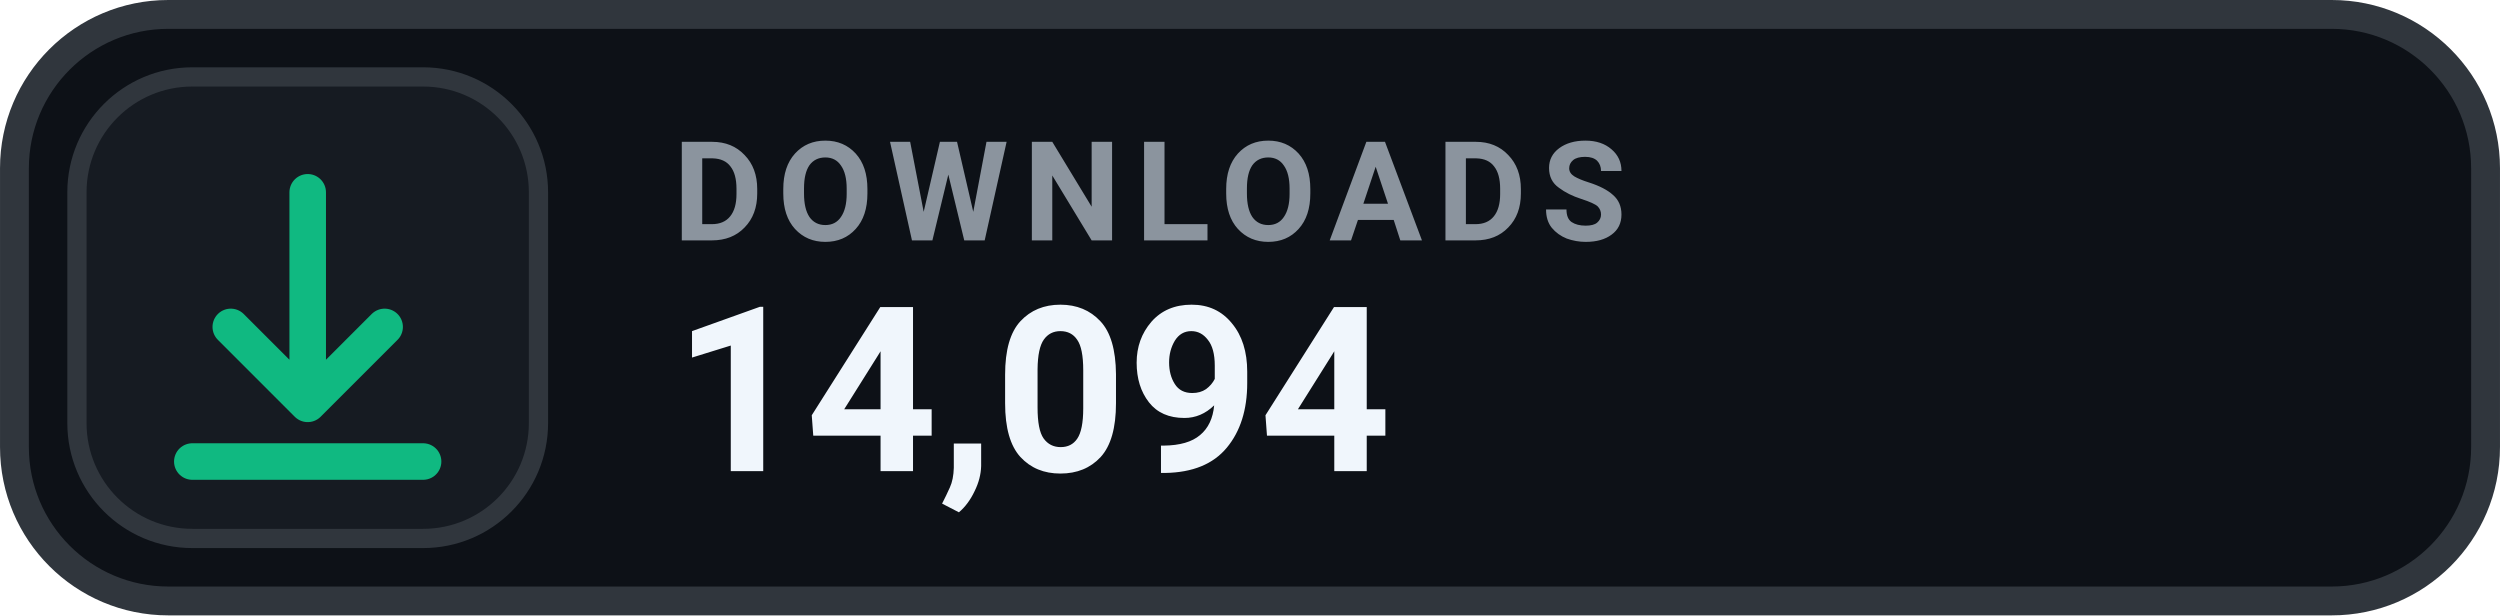
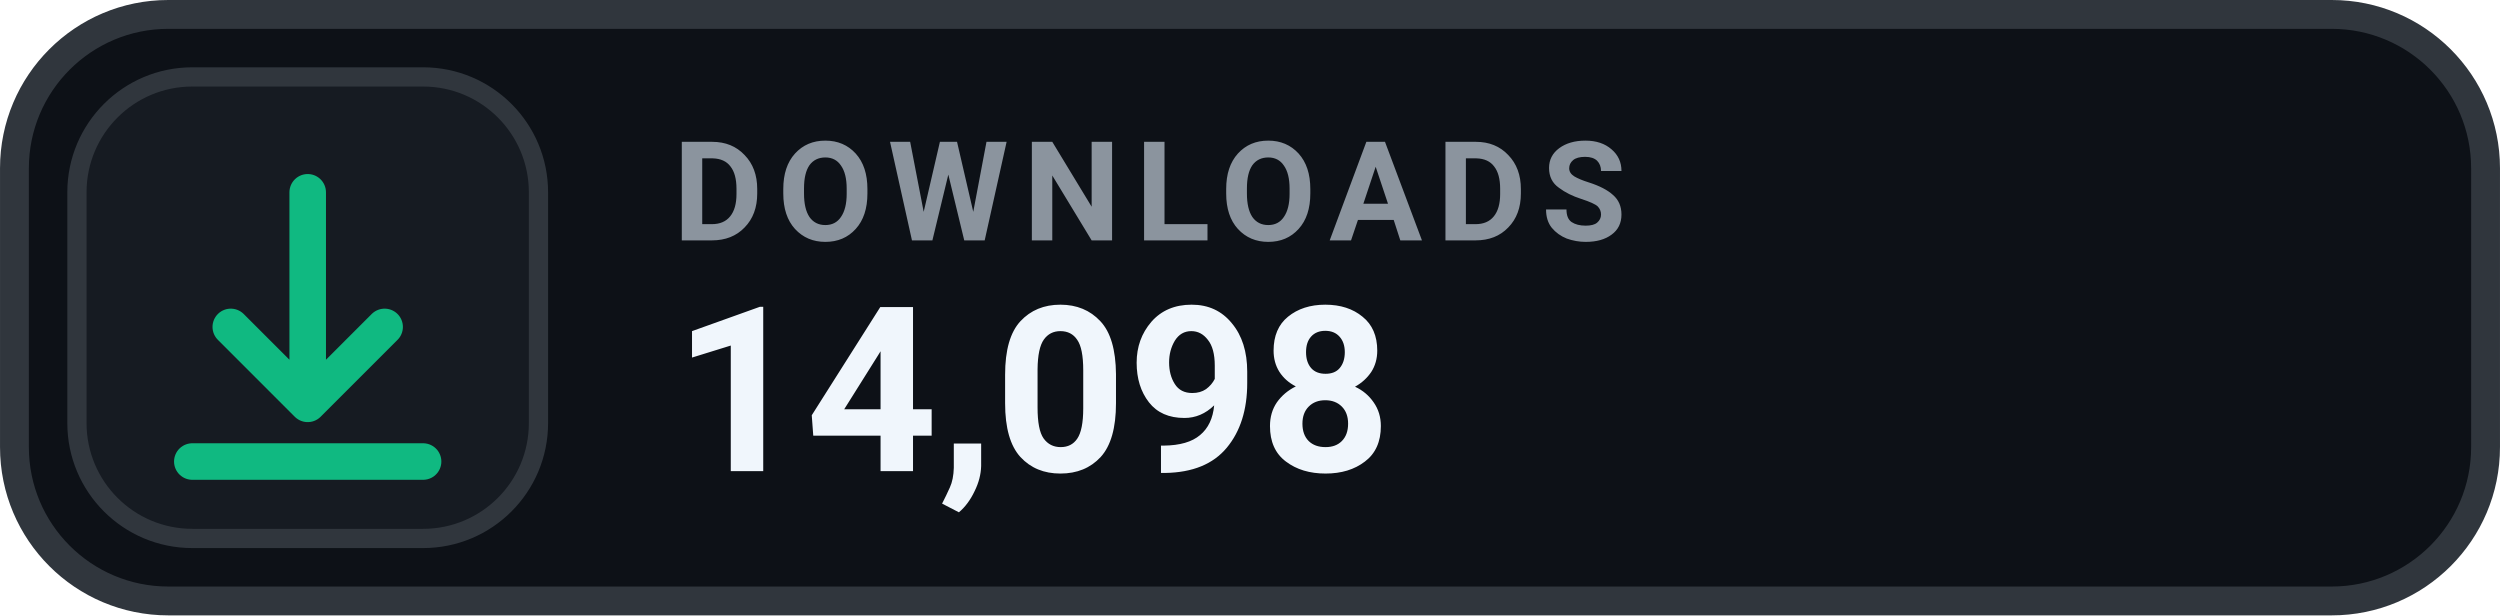
- <svg xmlns="http://www.w3.org/2000/svg" width="126" height="31.015" viewBox="0 0 130 32" role="img" aria-label="DOWNLOADS 14,094">
+ <svg xmlns="http://www.w3.org/2000/svg" width="126" height="31.015" viewBox="0 0 130 32" role="img" aria-label="DOWNLOADS 14,098">
  <rect x=".75" y=".75" width="128.5" height="30.5" rx="8" fill="#0D1117" stroke="#30363D" stroke-width="1.5" />
  <rect x="4" y="4" width="24" height="24" rx="6" fill="#161B22" stroke="#30363D" stroke-width="1" />
  <g transform="translate(16 16)" style="color:#10B981;">
    <path d="M0 -6 v11 m0 0 l4 -4 m-4 4 l-4 -4 M-6 8 h12" fill="none" stroke="currentColor" stroke-width="1.9" stroke-linecap="round" stroke-linejoin="round" />
  </g>
  <text x="35" y="12.5" fill="#8B949E" font-family="-apple-system,BlinkMacSystemFont,'Segoe UI',Roboto,Helvetica,Arial,sans-serif" font-size="7.2" font-weight="700" letter-spacing=".75">DOWNLOADS</text>
-   <text x="35" y="24.5" fill="#F0F6FC" font-family="-apple-system,BlinkMacSystemFont,'Segoe UI',Roboto,Helvetica,Arial,sans-serif" font-size="12" font-weight="700">14,094</text>
+   <text x="35" y="24.5" fill="#F0F6FC" font-family="-apple-system,BlinkMacSystemFont,'Segoe UI',Roboto,Helvetica,Arial,sans-serif" font-size="12" font-weight="700">14,098</text>
</svg>
